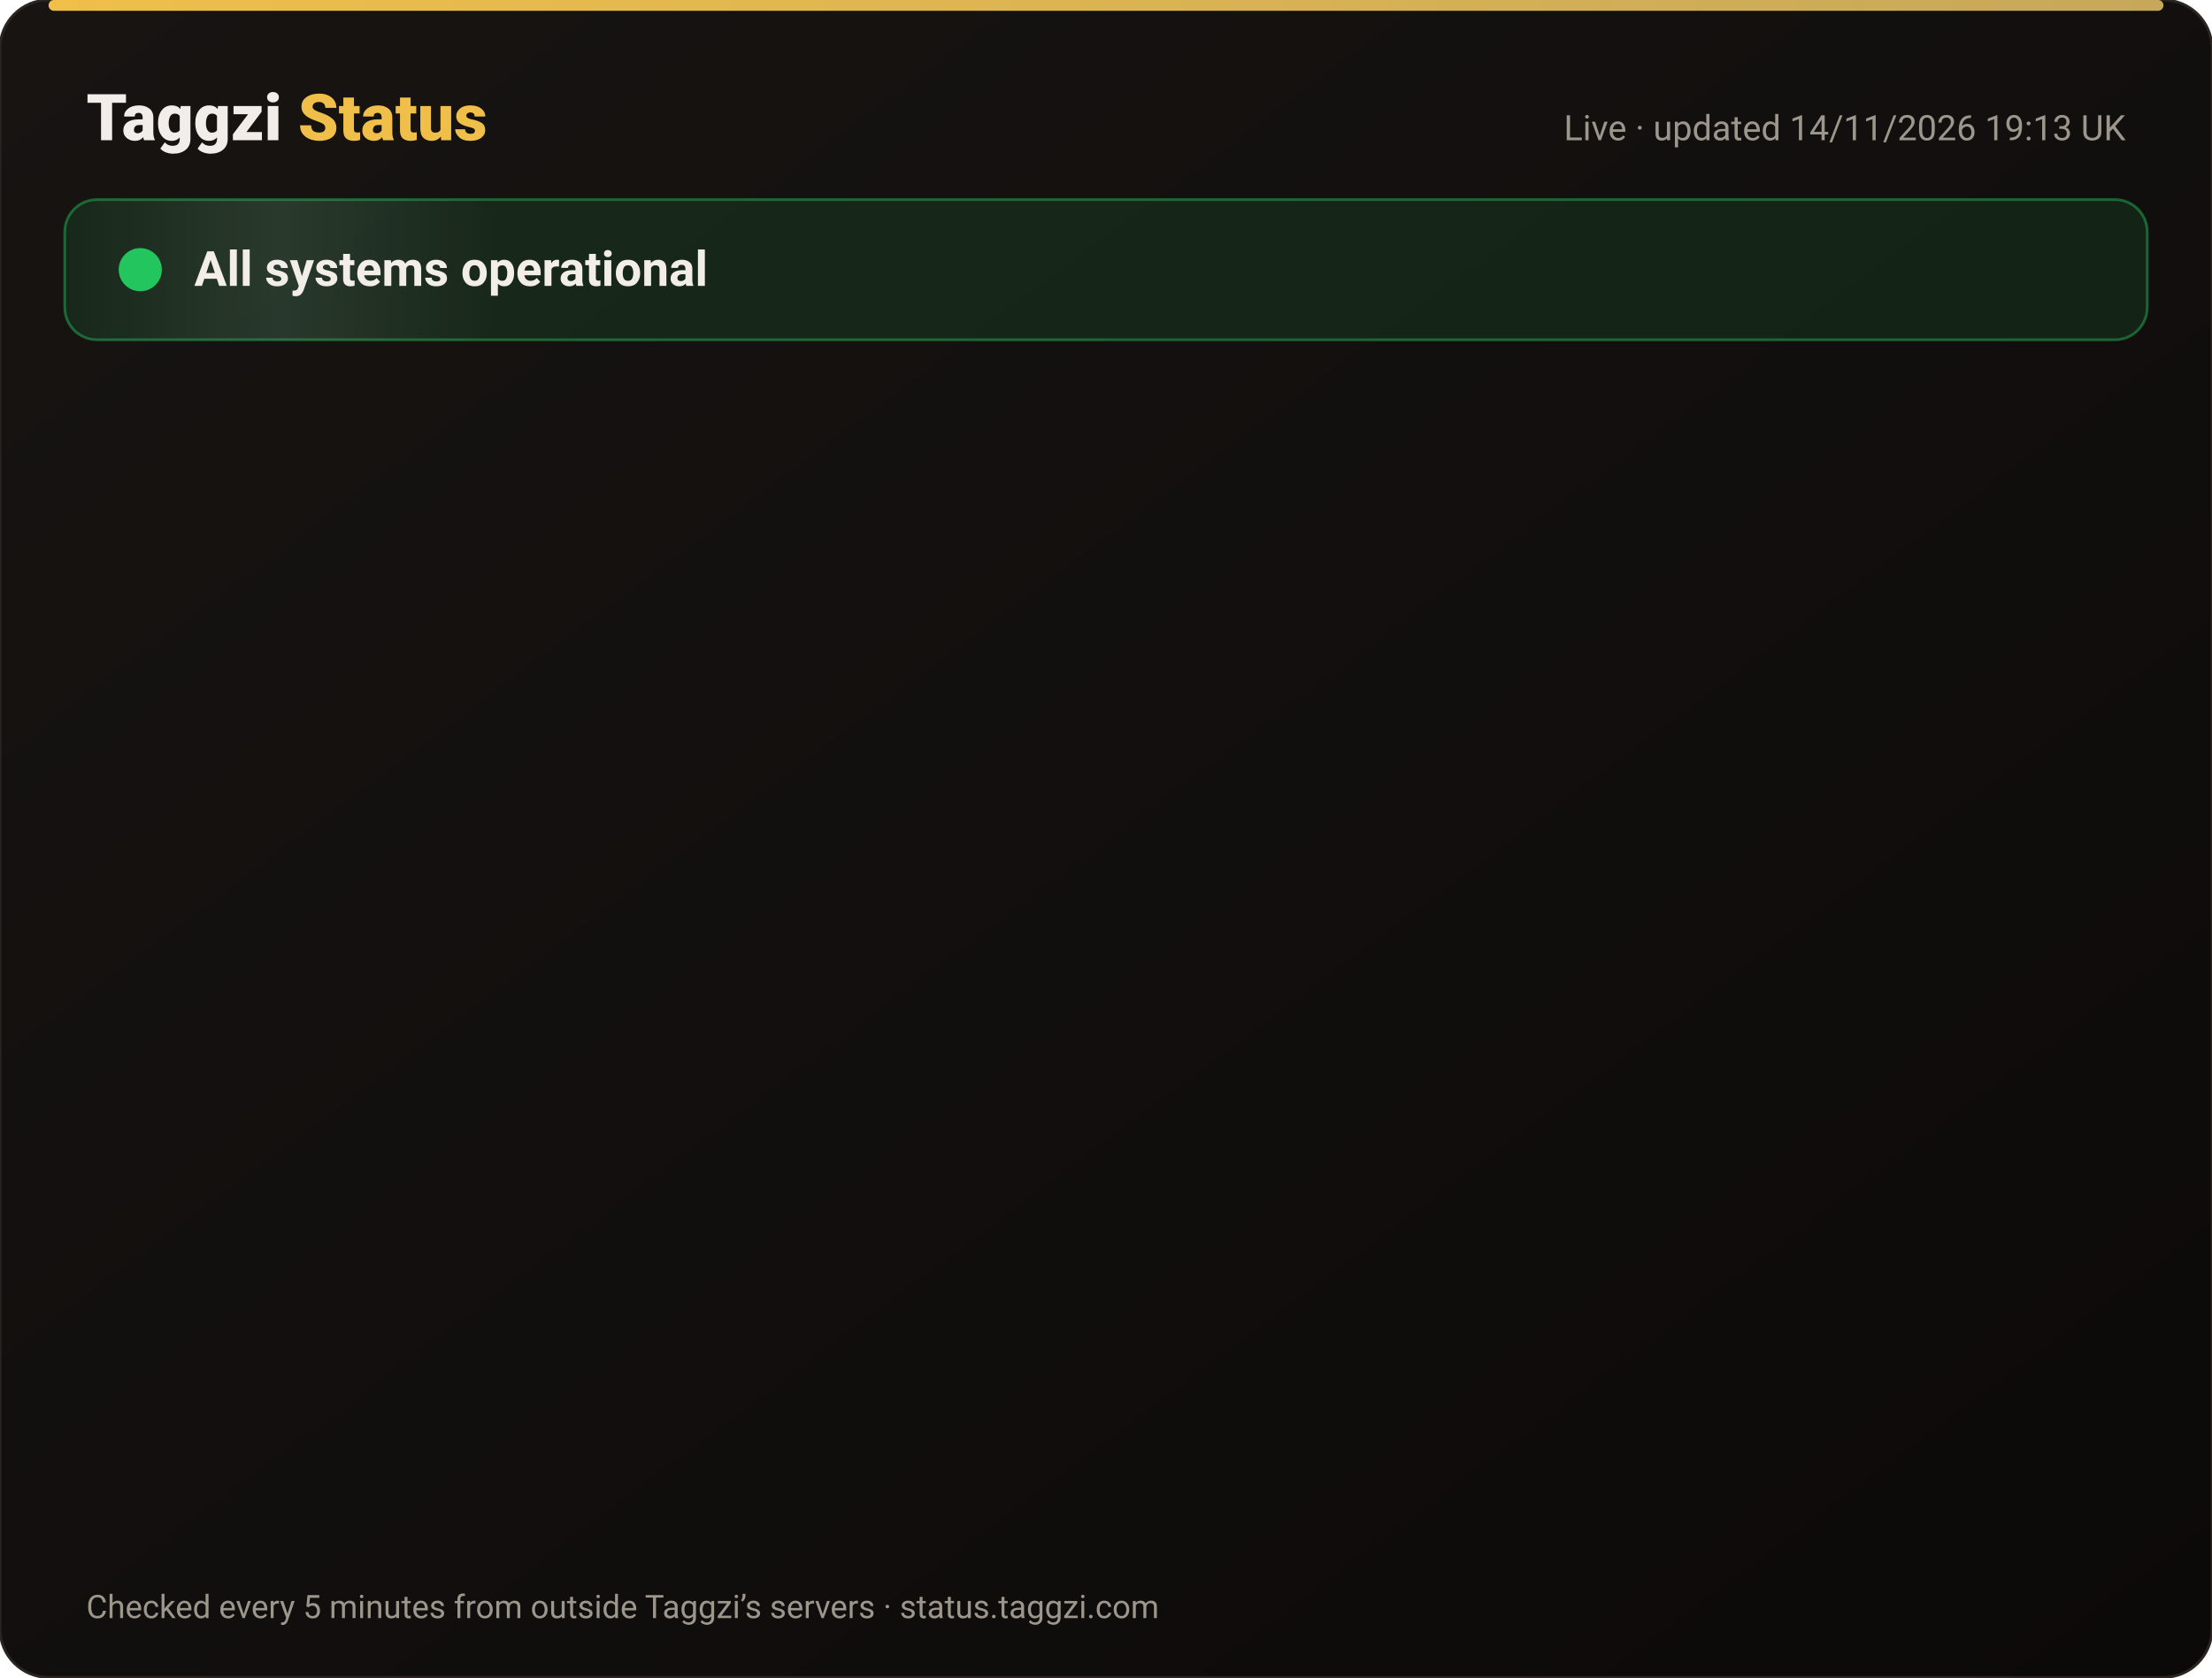
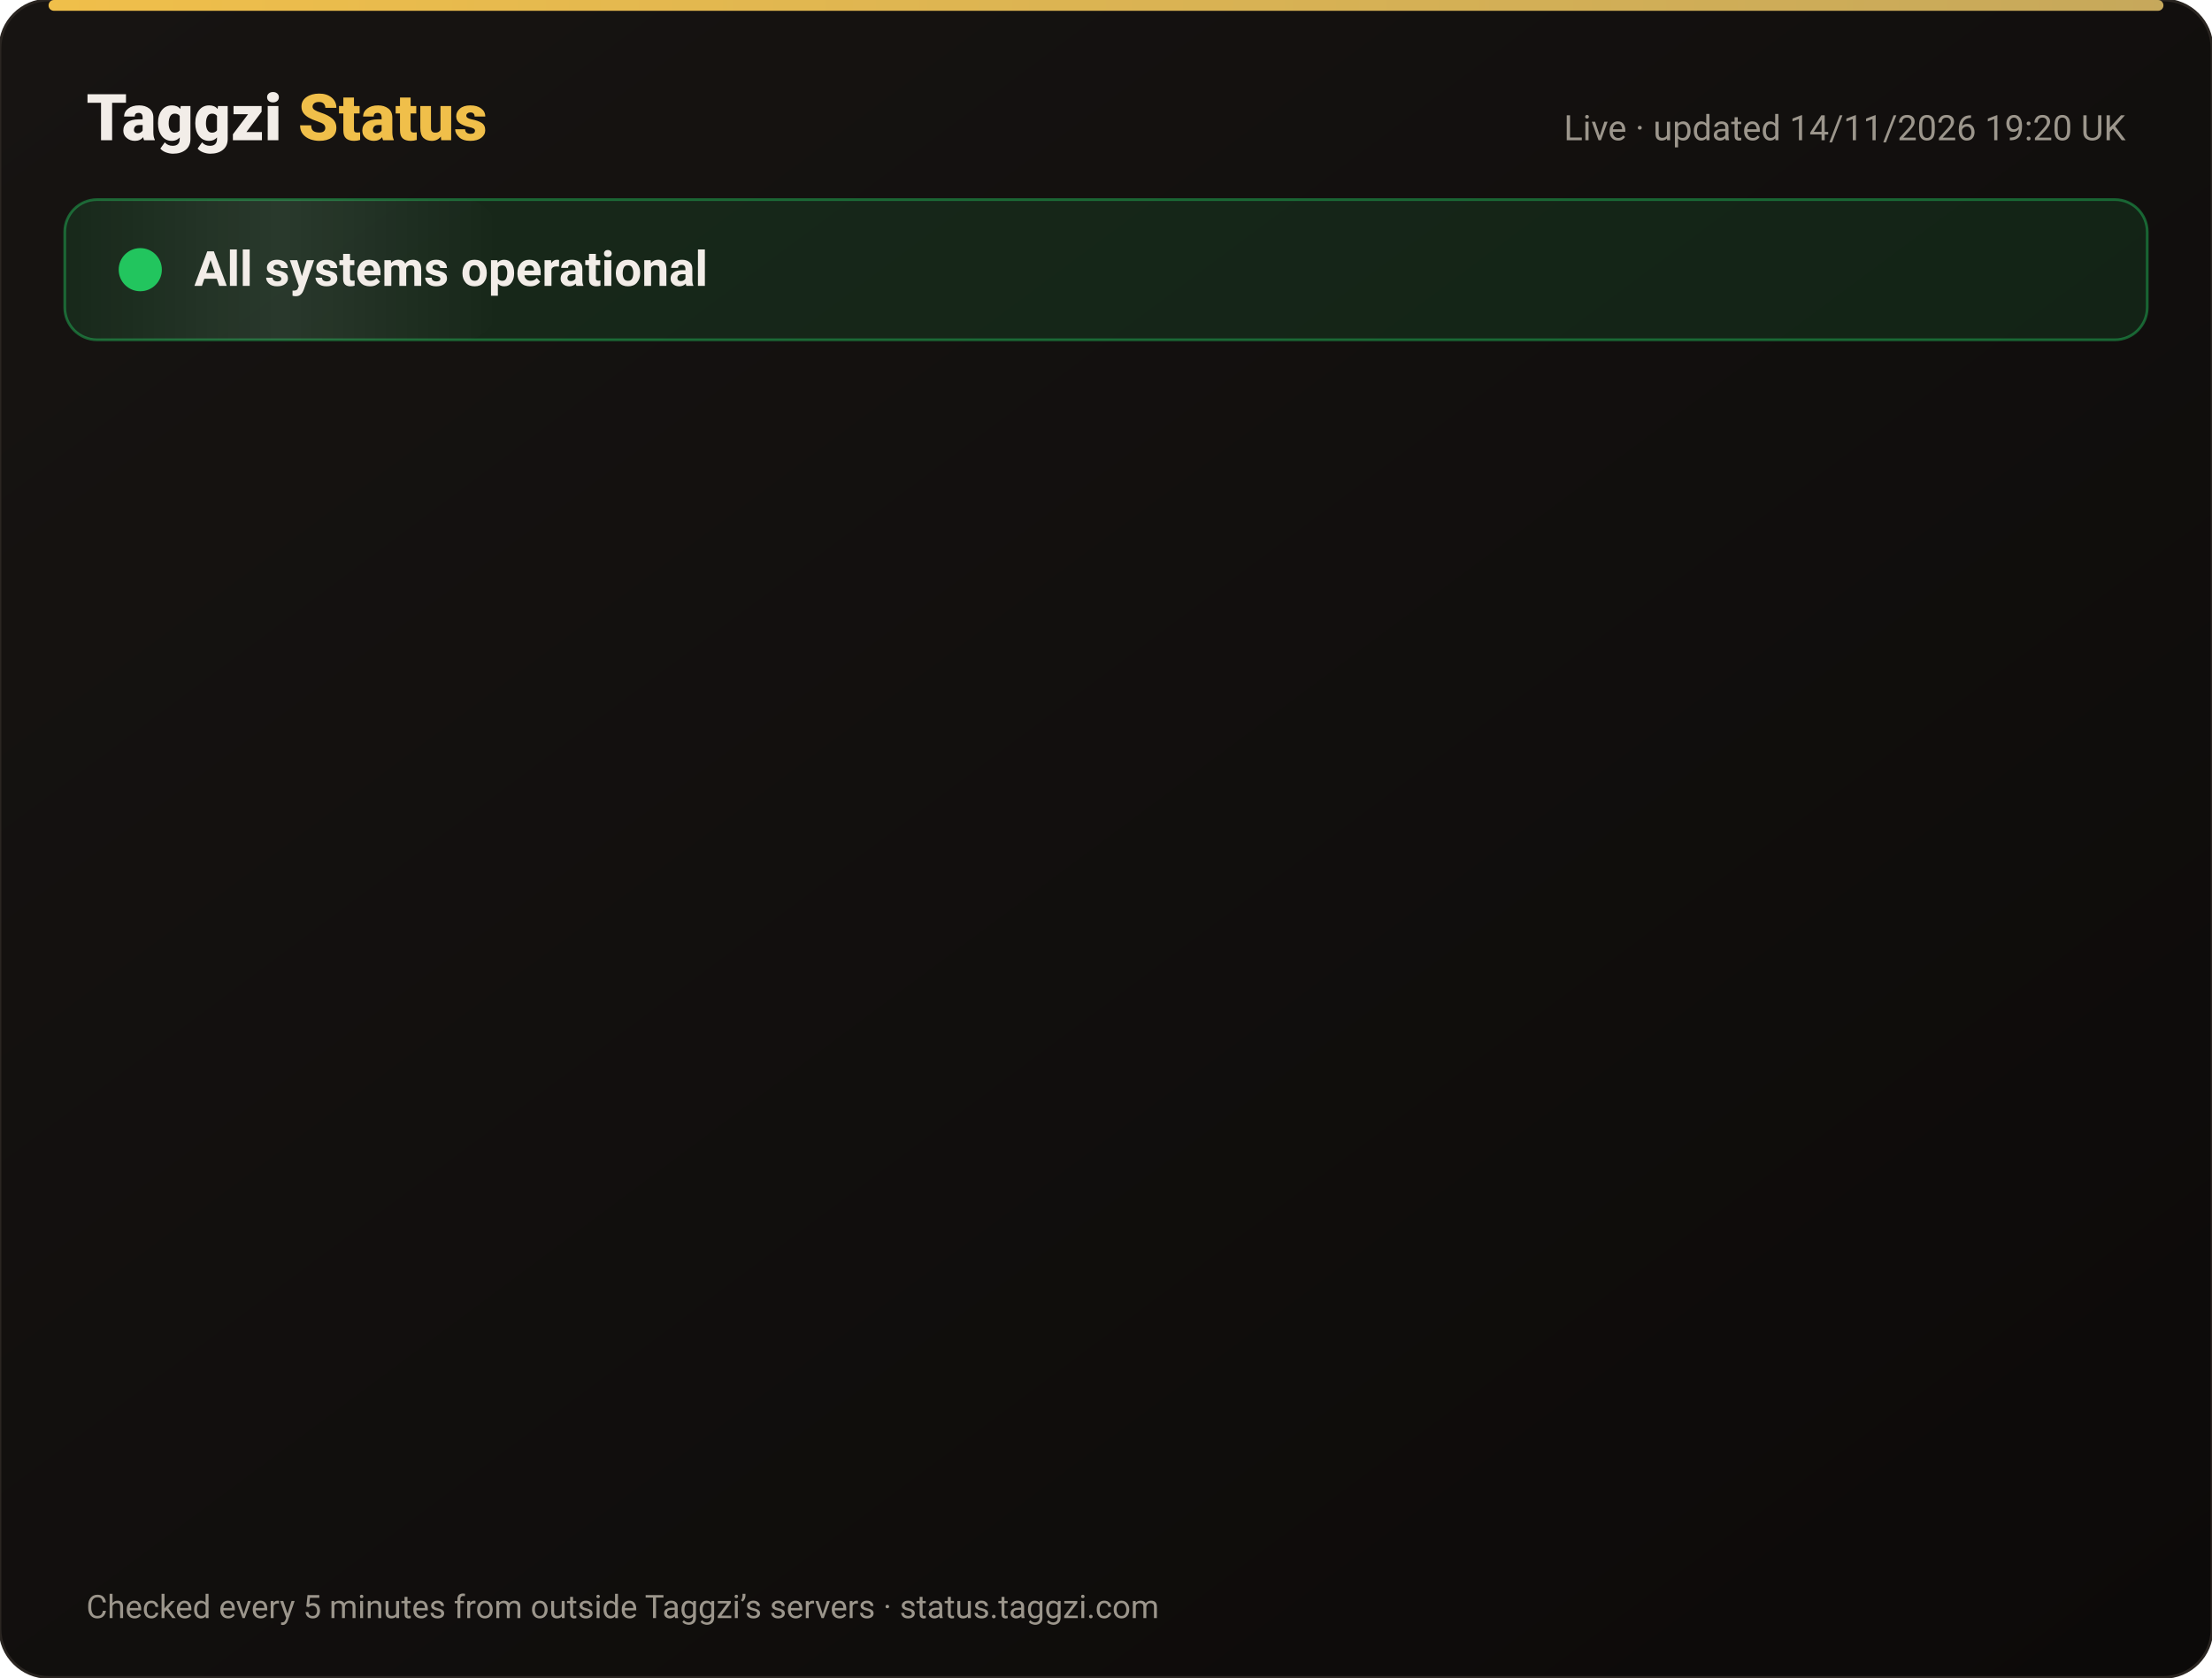
<svg xmlns="http://www.w3.org/2000/svg" width="820" height="622" viewBox="0 0 820 622" font-family="-apple-system,Segoe UI,Roboto,Helvetica,Arial,sans-serif">
  <defs>
    <linearGradient id="bg" x1="0" y1="0" x2="1" y2="1">
      <stop offset="0" stop-color="#171412" />
      <stop offset="1" stop-color="#0C0A09" />
    </linearGradient>
    <linearGradient id="gold" x1="0" x2="1">
      <stop offset="0" stop-color="#F0BF4A" />
      <stop offset="1" stop-color="#c6a85b" />
    </linearGradient>
    <linearGradient id="shine" x1="0" x2="1">
      <stop offset="0" stop-color="#fff" stop-opacity="0" />
      <stop offset=".5" stop-color="#fff" stop-opacity=".08" />
      <stop offset="1" stop-color="#fff" stop-opacity="0" />
    </linearGradient>
  </defs>
  <rect width="820" height="622" rx="18" fill="url(#bg)" stroke="#2a2521" />
  <rect x="18" y="0" width="784" height="4" rx="2" fill="url(#gold)" />
  <text x="32" y="52" font-size="24" font-weight="800" fill="#F2EDE8">Taggzi <tspan fill="#F0BF4A">Status</tspan>
  </text>
-   <text x="788" y="52" font-size="13" fill="#9C968C" text-anchor="end">Live · updated 14/11/2026 19:13 UK</text>
+   <text x="788" y="52" font-size="13" fill="#9C968C" text-anchor="end">Live · updated 14/11/2026 19:20 UK</text>
  <rect x="24" y="74" width="772" height="52" rx="12" fill="#22c55e" fill-opacity=".12" stroke="#22c55e" stroke-opacity=".45" />
  <rect x="24" y="74" width="160" height="52" rx="12" fill="url(#shine)">
    <animate attributeName="x" from="-160" to="820" dur="4s" repeatCount="indefinite" />
  </rect>
  <circle cx="52" cy="100" r="7" fill="#22c55e" />
  <circle cx="52" cy="100" r="7" fill="none" stroke="#22c55e" stroke-width="2">
    <animate attributeName="r" values="7;15;7" dur="2s" repeatCount="indefinite" />
    <animate attributeName="opacity" values=".9;0;.9" dur="2s" repeatCount="indefinite" />
  </circle>
  <text x="72" y="106" font-size="18" font-weight="700" fill="#F2EDE8">All systems operational</text>
  <g opacity="0">
    <animate attributeName="opacity" from="0" to="1" begin="0.00s" dur=".6s" fill="freeze" />
    <line x1="32" y1="188" x2="788" y2="188" stroke="#2a2521" />
    <circle cx="44" cy="166" r="6" fill="#22c55e">
      <animate attributeName="opacity" values="1;.45;1" dur="2.4s" begin="0.00s" repeatCount="indefinite" />
    </circle>
    <text x="62" y="171" font-size="15" font-weight="650" fill="#F2EDE8">Website</text>
    <text x="630" y="171" font-size="13" fill="#9C968C" text-anchor="end">99.97% uptime</text>
    <rect x="648" y="154" width="140" height="24" rx="12" fill="#22c55e" fill-opacity=".14" stroke="#22c55e" stroke-opacity=".5" />
    <text x="718" y="171" font-size="12" font-weight="700" fill="#22c55e" text-anchor="middle">Operational</text>
  </g>
  <g opacity="0">
    <animate attributeName="opacity" from="0" to="1" begin="0.15s" dur=".6s" fill="freeze" />
    <line x1="32" y1="234" x2="788" y2="234" stroke="#2a2521" />
    <circle cx="44" cy="212" r="6" fill="#22c55e">
      <animate attributeName="opacity" values="1;.45;1" dur="2.4s" begin="0.15s" repeatCount="indefinite" />
    </circle>
    <text x="62" y="217" font-size="15" font-weight="650" fill="#F2EDE8">Tag scans</text>
    <text x="630" y="217" font-size="13" fill="#9C968C" text-anchor="end">99.97% uptime</text>
    <rect x="648" y="200" width="140" height="24" rx="12" fill="#22c55e" fill-opacity=".14" stroke="#22c55e" stroke-opacity=".5" />
    <text x="718" y="217" font-size="12" font-weight="700" fill="#22c55e" text-anchor="middle">Operational</text>
  </g>
  <g opacity="0">
    <animate attributeName="opacity" from="0" to="1" begin="0.30s" dur=".6s" fill="freeze" />
    <line x1="32" y1="280" x2="788" y2="280" stroke="#2a2521" />
    <circle cx="44" cy="258" r="6" fill="#22c55e">
      <animate attributeName="opacity" values="1;.45;1" dur="2.4s" begin="0.30s" repeatCount="indefinite" />
    </circle>
    <text x="62" y="263" font-size="15" font-weight="650" fill="#F2EDE8">Manual tag lookup</text>
    <text x="630" y="263" font-size="13" fill="#9C968C" text-anchor="end">99.97% uptime</text>
    <rect x="648" y="246" width="140" height="24" rx="12" fill="#22c55e" fill-opacity=".14" stroke="#22c55e" stroke-opacity=".5" />
    <text x="718" y="263" font-size="12" font-weight="700" fill="#22c55e" text-anchor="middle">Operational</text>
  </g>
  <g opacity="0">
    <animate attributeName="opacity" from="0" to="1" begin="0.45s" dur=".6s" fill="freeze" />
    <line x1="32" y1="326" x2="788" y2="326" stroke="#2a2521" />
    <circle cx="44" cy="304" r="6" fill="#22c55e">
      <animate attributeName="opacity" values="1;.45;1" dur="2.4s" begin="0.45s" repeatCount="indefinite" />
    </circle>
    <text x="62" y="309" font-size="15" font-weight="650" fill="#F2EDE8">App &amp; login</text>
    <text x="630" y="309" font-size="13" fill="#9C968C" text-anchor="end">99.97% uptime</text>
    <rect x="648" y="292" width="140" height="24" rx="12" fill="#22c55e" fill-opacity=".14" stroke="#22c55e" stroke-opacity=".5" />
    <text x="718" y="309" font-size="12" font-weight="700" fill="#22c55e" text-anchor="middle">Operational</text>
  </g>
  <g opacity="0">
    <animate attributeName="opacity" from="0" to="1" begin="0.60s" dur=".6s" fill="freeze" />
    <line x1="32" y1="372" x2="788" y2="372" stroke="#2a2521" />
    <circle cx="44" cy="350" r="6" fill="#22c55e">
      <animate attributeName="opacity" values="1;.45;1" dur="2.4s" begin="0.60s" repeatCount="indefinite" />
    </circle>
    <text x="62" y="355" font-size="15" font-weight="650" fill="#F2EDE8">Community alerts</text>
    <text x="630" y="355" font-size="13" fill="#9C968C" text-anchor="end">99.97% uptime</text>
    <rect x="648" y="338" width="140" height="24" rx="12" fill="#22c55e" fill-opacity=".14" stroke="#22c55e" stroke-opacity=".5" />
    <text x="718" y="355" font-size="12" font-weight="700" fill="#22c55e" text-anchor="middle">Operational</text>
  </g>
  <g opacity="0">
    <animate attributeName="opacity" from="0" to="1" begin="0.75s" dur=".6s" fill="freeze" />
    <line x1="32" y1="418" x2="788" y2="418" stroke="#2a2521" />
    <circle cx="44" cy="396" r="6" fill="#22c55e">
      <animate attributeName="opacity" values="1;.45;1" dur="2.4s" begin="0.75s" repeatCount="indefinite" />
    </circle>
    <text x="62" y="401" font-size="15" font-weight="650" fill="#F2EDE8">Private calling</text>
    <text x="630" y="401" font-size="13" fill="#9C968C" text-anchor="end">99.97% uptime</text>
    <rect x="648" y="384" width="140" height="24" rx="12" fill="#22c55e" fill-opacity=".14" stroke="#22c55e" stroke-opacity=".5" />
    <text x="718" y="401" font-size="12" font-weight="700" fill="#22c55e" text-anchor="middle">Operational</text>
  </g>
  <g opacity="0">
    <animate attributeName="opacity" from="0" to="1" begin="0.90s" dur=".6s" fill="freeze" />
    <line x1="32" y1="464" x2="788" y2="464" stroke="#2a2521" />
    <circle cx="44" cy="442" r="6" fill="#22c55e">
      <animate attributeName="opacity" values="1;.45;1" dur="2.4s" begin="0.90s" repeatCount="indefinite" />
    </circle>
    <text x="62" y="447" font-size="15" font-weight="650" fill="#F2EDE8">Payments</text>
    <text x="630" y="447" font-size="13" fill="#9C968C" text-anchor="end">99.96% uptime</text>
    <rect x="648" y="430" width="140" height="24" rx="12" fill="#22c55e" fill-opacity=".14" stroke="#22c55e" stroke-opacity=".5" />
    <text x="718" y="447" font-size="12" font-weight="700" fill="#22c55e" text-anchor="middle">Operational</text>
  </g>
  <g opacity="0">
    <animate attributeName="opacity" from="0" to="1" begin="1.05s" dur=".6s" fill="freeze" />
    <line x1="32" y1="510" x2="788" y2="510" stroke="#2a2521" />
    <circle cx="44" cy="488" r="6" fill="#22c55e">
      <animate attributeName="opacity" values="1;.45;1" dur="2.4s" begin="1.05s" repeatCount="indefinite" />
    </circle>
    <text x="62" y="493" font-size="15" font-weight="650" fill="#F2EDE8">Email &amp; support</text>
    <text x="630" y="493" font-size="13" fill="#9C968C" text-anchor="end">99.97% uptime</text>
    <rect x="648" y="476" width="140" height="24" rx="12" fill="#22c55e" fill-opacity=".14" stroke="#22c55e" stroke-opacity=".5" />
    <text x="718" y="493" font-size="12" font-weight="700" fill="#22c55e" text-anchor="middle">Operational</text>
  </g>
  <g opacity="0">
    <animate attributeName="opacity" from="0" to="1" begin="1.20s" dur=".6s" fill="freeze" />
    <line x1="32" y1="556" x2="788" y2="556" stroke="#2a2521" />
    <circle cx="44" cy="534" r="6" fill="#22c55e">
      <animate attributeName="opacity" values="1;.45;1" dur="2.4s" begin="1.20s" repeatCount="indefinite" />
    </circle>
    <text x="62" y="539" font-size="15" font-weight="650" fill="#F2EDE8">Secure connection (SSL)</text>
    <text x="630" y="539" font-size="13" fill="#9C968C" text-anchor="end">100.00% uptime</text>
    <rect x="648" y="522" width="140" height="24" rx="12" fill="#22c55e" fill-opacity=".14" stroke="#22c55e" stroke-opacity=".5" />
    <text x="718" y="539" font-size="12" font-weight="700" fill="#22c55e" text-anchor="middle">Operational</text>
  </g>
  <text x="32" y="600" font-size="12" fill="#9C968C">Checked every 5 minutes from outside Taggzi’s servers · status.taggzi.com</text>
</svg>
